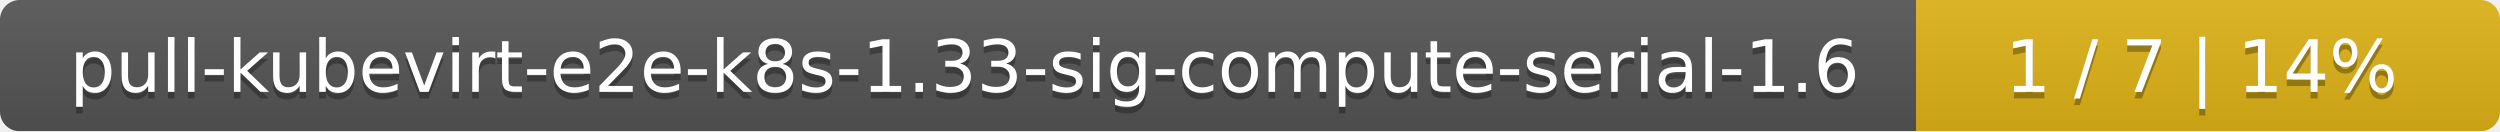
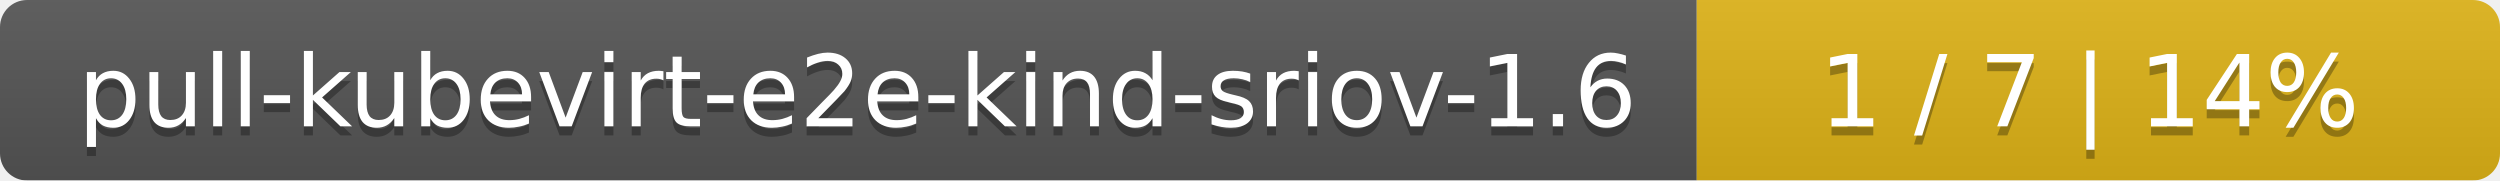
- <svg xmlns="http://www.w3.org/2000/svg" width="381" height="20">
+ <svg xmlns="http://www.w3.org/2000/svg" width="277" height="20">
  <linearGradient id="smooth" x2="0" y2="100%">
    <stop offset="0" stop-color="#bbb" stop-opacity=".1" />
    <stop offset="1" stop-opacity=".1" />
  </linearGradient>
  <mask id="round">
-     <rect width="381" height="20" rx="3" fill="#fff" />
+     <rect width="277" height="20" rx="3" fill="#fff" />
  </mask>
  <g mask="url(#round)">
-     <rect width="292" height="20" fill="#555" />
-     <rect x="292" width="89" height="20" fill="#dfb317" />
-     <rect width="381" height="20" fill="url(#smooth)" />
+     <rect width="188" height="20" fill="#555" />
+     <rect x="188" width="89" height="20" fill="#dfb317" />
+     <rect width="277" height="20" fill="url(#smooth)" />
  </g>
  <g fill="#fff" text-anchor="middle" font-family="DejaVu Sans,Verdana,Geneva,sans-serif" font-size="11">
-     <text x="147" y="15" fill="#010101" fill-opacity=".3">pull-kubevirt-e2e-k8s-1.33-sig-compute-serial-1.6</text>
-     <text x="147" y="14">pull-kubevirt-e2e-k8s-1.33-sig-compute-serial-1.6</text>
-     <text x="335.5" y="15" fill="#010101" fill-opacity=".3">1 / 7    |    14%</text>
-     <text x="335.5" y="14">1 / 7    |    14%</text>
+     <text x="95" y="15" fill="#010101" fill-opacity=".3">pull-kubevirt-e2e-kind-sriov-1.6</text>
+     <text x="95" y="14">pull-kubevirt-e2e-kind-sriov-1.6</text>
+     <text x="231.5" y="15" fill="#010101" fill-opacity=".3">1 / 7    |    14%</text>
+     <text x="231.5" y="14">1 / 7    |    14%</text>
  </g>
</svg>
